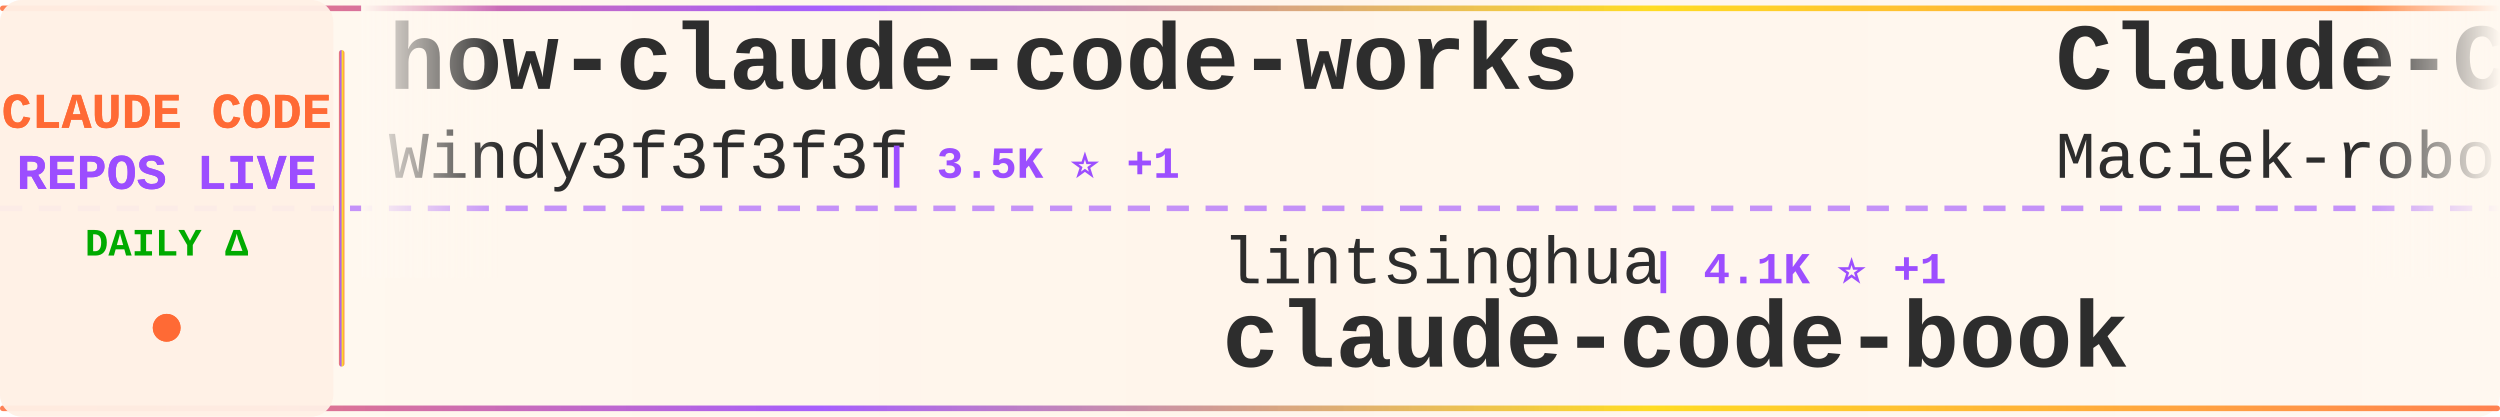
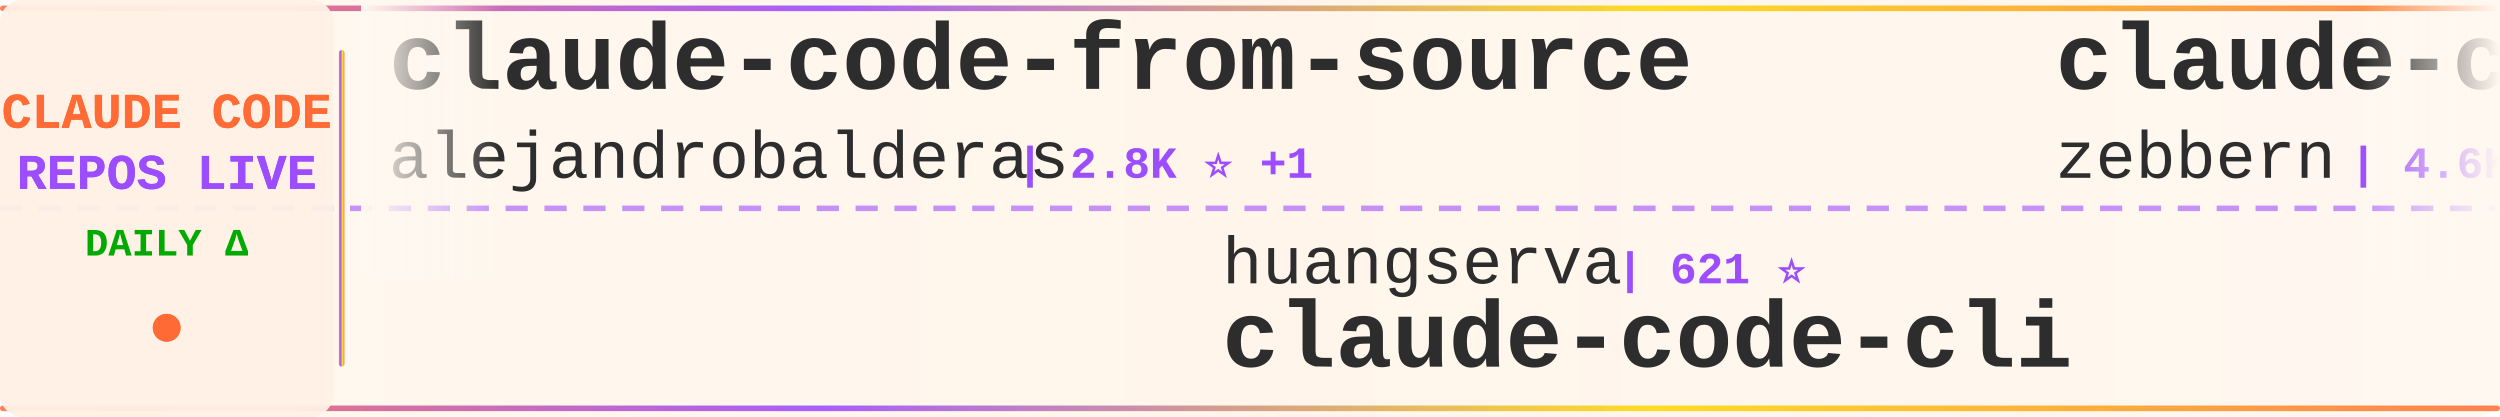
<svg xmlns="http://www.w3.org/2000/svg" width="900" height="150">
  <defs>
    <linearGradient id="tickerBg" x1="0%" y1="0%" x2="100%" y2="0%">
      <stop offset="0%" style="stop-color:#fff8f0;stop-opacity:0.98" />
      <stop offset="50%" style="stop-color:#fff5eb;stop-opacity:1" />
      <stop offset="100%" style="stop-color:#fff8f0;stop-opacity:0.98" />
    </linearGradient>
    <linearGradient id="borderGrad" x1="0%" y1="0%" x2="100%" y2="0%">
      <stop offset="0%" style="stop-color:#FF6B35;stop-opacity:0.85">
        <animate attributeName="stop-opacity" values="0.85;1;0.85" dur="2s" repeatCount="indefinite" />
      </stop>
      <stop offset="33%" style="stop-color:#9C4EFF;stop-opacity:0.9">
        <animate attributeName="stop-opacity" values="0.9;1;0.9" dur="2.2s" repeatCount="indefinite" />
      </stop>
      <stop offset="66%" style="stop-color:#FFD700;stop-opacity:0.85">
        <animate attributeName="stop-opacity" values="0.85;1;0.85" dur="1.8s" repeatCount="indefinite" />
      </stop>
      <stop offset="100%" style="stop-color:#FF6B35;stop-opacity:0.85">
        <animate attributeName="stop-opacity" values="0.85;1;0.85" dur="2s" repeatCount="indefinite" />
      </stop>
    </linearGradient>
    <filter id="textGlow">
      <feGaussianBlur stdDeviation="0.15" result="coloredBlur" />
      <feMerge>
        <feMergeNode in="coloredBlur" />
        <feMergeNode in="SourceGraphic" />
      </feMerge>
    </filter>
    <filter id="metricGlow">
      <feGaussianBlur stdDeviation="0.2" result="coloredBlur" />
      <feMerge>
        <feMergeNode in="coloredBlur" />
        <feMergeNode in="SourceGraphic" />
      </feMerge>
    </filter>
    <linearGradient id="leftFade" x1="0%" y1="0%" x2="100%" y2="0%">
      <stop offset="0%" style="stop-color:#fff8f0;stop-opacity:1" />
      <stop offset="100%" style="stop-color:#fff8f0;stop-opacity:0" />
    </linearGradient>
    <linearGradient id="rightFade" x1="0%" y1="0%" x2="100%" y2="0%">
      <stop offset="0%" style="stop-color:#fff8f0;stop-opacity:0" />
      <stop offset="100%" style="stop-color:#fff8f0;stop-opacity:1" />
    </linearGradient>
  </defs>
  <rect width="900" height="150" fill="url(#tickerBg)" rx="8" />
  <rect x="0" y="2" width="900" height="2" fill="url(#borderGrad)" rx="1" />
  <rect x="0" y="146" width="900" height="2" fill="url(#borderGrad)" rx="1" />
  <line x1="0" y1="75" x2="900" y2="75" stroke="#9C4EFF" stroke-width="2" stroke-dasharray="8 6" opacity="0.6" />
  <rect x="0" y="0" width="120" height="150" fill="#fff0e6" opacity="0.95" rx="8" />
  <text x="60" y="46" font-family="'Courier New', monospace" font-size="18" font-weight="bold" fill="#FF6B35" text-anchor="middle" filter="url(#textGlow)">
    CLAUDE CODE
  </text>
  <text x="60" y="68" font-family="'Courier New', monospace" font-size="18" font-weight="bold" fill="#9C4EFF" text-anchor="middle" filter="url(#textGlow)">
    REPOS LIVE
  </text>
  <text x="60" y="92" font-family="'Courier New', monospace" font-size="14" font-weight="bold" fill="#00aa00" text-anchor="middle">
    DAILY Δ
  </text>
  <circle cx="60" cy="118" r="5" fill="#FF6B35" filter="url(#metricGlow)">
    <animate attributeName="r" values="4;6;4" dur="1.5s" repeatCount="indefinite" />
    <animate attributeName="opacity" values="0.6;1;0.6" dur="1.5s" repeatCount="indefinite" />
  </circle>
  <rect x="122" y="18" width="2" height="114" fill="url(#borderGrad)" rx="1" />
  <clipPath id="tickerClip">
    <rect x="130" y="0" width="770" height="150" />
  </clipPath>
  <g clip-path="url(#tickerClip)">
    <g id="tickerItems">
      <animateTransform attributeName="transform" attributeType="XML" type="translate" from="0 0" to="-3000 0" dur="54s" repeatCount="indefinite" />
      <g transform="translate(0, 0)">
-         <text x="140" y="32" font-family="'Courier New', monospace" font-size="34" font-weight="bold" fill="#2d2d2d">how-claude-code-works</text>
-         <text x="140" y="64" font-family="'Courier New', monospace" font-size="24" font-weight="normal" fill="#2d2d2d" opacity="1.0">Windy3f3f3f3f</text>
-         <text x="318" y="64" font-family="'Courier New', monospace" font-size="16" font-weight="bold" fill="#9C4EFF"> | 3.5K ⭐ +1</text>
+         <text x="140" y="32" font-family="'Courier New', monospace" font-size="34" font-weight="bold" fill="#2d2d2d">claude-code-from-source</text>
+         <text x="140" y="64" font-family="'Courier New', monospace" font-size="24" font-weight="normal" fill="#2d2d2d" opacity="1.0">alejandrobalderas</text>
+         <text x="366" y="64" font-family="'Courier New', monospace" font-size="16" font-weight="bold" fill="#9C4EFF"> | 2.8K ⭐ +1</text>
      </g>
      <g transform="translate(300, 0)">
-         <text x="140" y="102" font-family="'Courier New', monospace" font-size="24" font-weight="normal" fill="#2d2d2d" opacity="1.0">lintsinghua</text>
-         <text x="294" y="102" font-family="'Courier New', monospace" font-size="16" font-weight="bold" fill="#9C4EFF"> | 4.1K ⭐ +1</text>
-         <text x="140" y="132" font-family="'Courier New', monospace" font-size="34" font-weight="bold" fill="#2d2d2d">claude-code-book</text>
+         <text x="140" y="102" font-family="'Courier New', monospace" font-size="24" font-weight="normal" fill="#2d2d2d" opacity="1.0">huangserva</text>
+         <text x="282" y="102" font-family="'Courier New', monospace" font-size="16" font-weight="bold" fill="#9C4EFF"> | 621 ⭐</text>
+         <text x="140" y="132" font-family="'Courier New', monospace" font-size="34" font-weight="bold" fill="#2d2d2d">claude-code-cli</text>
      </g>
      <g transform="translate(600, 0)">
-         <text x="140" y="32" font-family="'Courier New', monospace" font-size="34" font-weight="bold" fill="#2d2d2d">Claude-Code-Usage-Monito...</text>
-         <text x="140" y="64" font-family="'Courier New', monospace" font-size="24" font-weight="normal" fill="#2d2d2d" opacity="1.0">Maciek-roboblog</text>
-         <text x="342" y="64" font-family="'Courier New', monospace" font-size="16" font-weight="bold" fill="#9C4EFF"> | 8.6K ⭐</text>
+         <text x="140" y="32" font-family="'Courier New', monospace" font-size="34" font-weight="bold" fill="#2d2d2d">claude-code-guide</text>
+         <text x="140" y="64" font-family="'Courier New', monospace" font-size="24" font-weight="normal" fill="#2d2d2d" opacity="1.0">zebbern</text>
+         <text x="246" y="64" font-family="'Courier New', monospace" font-size="16" font-weight="bold" fill="#9C4EFF"> | 4.6K ⭐</text>
      </g>
      <g transform="translate(900, 0)">
+         <text x="140" y="102" font-family="'Courier New', monospace" font-size="24" font-weight="normal" fill="#2d2d2d" opacity="1.0">777genius</text>
+         <text x="270" y="102" font-family="'Courier New', monospace" font-size="16" font-weight="bold" fill="#9C4EFF"> | 926 ⭐</text>
+         <text x="140" y="132" font-family="'Courier New', monospace" font-size="34" font-weight="bold" fill="#2d2d2d">claude-code-source-code</text>
+       </g>
+       <g transform="translate(1200, 0)">
+         <text x="140" y="32" font-family="'Courier New', monospace" font-size="34" font-weight="bold" fill="#2d2d2d">edmunds-claude-code</text>
+         <text x="140" y="64" font-family="'Courier New', monospace" font-size="24" font-weight="normal" fill="#2d2d2d" opacity="1.0">edmund-io</text>
+         <text x="270" y="64" font-family="'Courier New', monospace" font-size="16" font-weight="bold" fill="#9C4EFF"> | 1.5K ⭐</text>
+       </g>
+       <g transform="translate(1500, 0)">
+         <text x="140" y="102" font-family="'Courier New', monospace" font-size="24" font-weight="normal" fill="#2d2d2d" opacity="1.0">musistudio</text>
+         <text x="282" y="102" font-family="'Courier New', monospace" font-size="16" font-weight="bold" fill="#9C4EFF"> | 36.7K ⭐ +6</text>
+         <text x="140" y="132" font-family="'Courier New', monospace" font-size="34" font-weight="bold" fill="#2d2d2d">claude-code-router</text>
+       </g>
+       <g transform="translate(1800, 0)">
+         <text x="140" y="32" font-family="'Courier New', monospace" font-size="34" font-weight="bold" fill="#2d2d2d">claude-code-from-scratch</text>
+         <text x="140" y="64" font-family="'Courier New', monospace" font-size="24" font-weight="normal" fill="#2d2d2d" opacity="1.0">Windy3f3f3f3f</text>
+         <text x="318" y="64" font-family="'Courier New', monospace" font-size="16" font-weight="bold" fill="#9C4EFF"> | 2.6K ⭐</text>
+       </g>
+       <g transform="translate(2100, 0)">
        <text x="140" y="102" font-family="'Courier New', monospace" font-size="24" font-weight="normal" fill="#2d2d2d" opacity="1.0">feiskyer</text>
        <text x="258" y="102" font-family="'Courier New', monospace" font-size="16" font-weight="bold" fill="#9C4EFF"> | 1.6K ⭐</text>
        <text x="140" y="132" font-family="'Courier New', monospace" font-size="34" font-weight="bold" fill="#2d2d2d">claude-code-settings</text>
      </g>
-       <g transform="translate(1200, 0)">
-         <text x="140" y="32" font-family="'Courier New', monospace" font-size="34" font-weight="bold" fill="#2d2d2d">Claude-code</text>
-         <text x="140" y="64" font-family="'Courier New', monospace" font-size="24" font-weight="normal" fill="#2d2d2d" opacity="1.0">fazxes</text>
-         <text x="234" y="64" font-family="'Courier New', monospace" font-size="16" font-weight="bold" fill="#9C4EFF"> | 231 ⭐</text>
-       </g>
-       <g transform="translate(1500, 0)">
-         <text x="140" y="102" font-family="'Courier New', monospace" font-size="24" font-weight="normal" fill="#2d2d2d" opacity="1.0">ponponon</text>
-         <text x="258" y="102" font-family="'Courier New', monospace" font-size="16" font-weight="bold" fill="#9C4EFF"> | 2.3K ⭐</text>
-         <text x="140" y="132" font-family="'Courier New', monospace" font-size="34" font-weight="bold" fill="#2d2d2d">claude_code_src</text>
-       </g>
-       <g transform="translate(1800, 0)">
-         <text x="140" y="32" font-family="'Courier New', monospace" font-size="34" font-weight="bold" fill="#2d2d2d">claude-code-from-scratch</text>
-         <text x="140" y="64" font-family="'Courier New', monospace" font-size="24" font-weight="normal" fill="#2d2d2d" opacity="1.0">Windy3f3f3f3f</text>
-         <text x="318" y="64" font-family="'Courier New', monospace" font-size="16" font-weight="bold" fill="#9C4EFF"> | 2.6K ⭐ +2</text>
-       </g>
-       <g transform="translate(2100, 0)">
-         <text x="140" y="102" font-family="'Courier New', monospace" font-size="24" font-weight="normal" fill="#2d2d2d" opacity="1.0">asgeirtj</text>
-         <text x="258" y="102" font-family="'Courier New', monospace" font-size="16" font-weight="bold" fill="#9C4EFF"> | 63.2K ⭐ +9</text>
-         <text x="140" y="132" font-family="'Courier New', monospace" font-size="34" font-weight="bold" fill="#2d2d2d">system_prompts_leaks</text>
-       </g>
      <g transform="translate(2400, 0)">
-         <text x="140" y="32" font-family="'Courier New', monospace" font-size="34" font-weight="bold" fill="#2d2d2d">claude-code-source-code-...</text>
-         <text x="140" y="64" font-family="'Courier New', monospace" font-size="24" font-weight="normal" fill="#2d2d2d" opacity="1.0">ghuntley</text>
-         <text x="258" y="64" font-family="'Courier New', monospace" font-size="16" font-weight="bold" fill="#9C4EFF"> | 990 ⭐</text>
+         <text x="140" y="32" font-family="'Courier New', monospace" font-size="34" font-weight="bold" fill="#2d2d2d">claude-code-source</text>
+         <text x="140" y="64" font-family="'Courier New', monospace" font-size="24" font-weight="normal" fill="#2d2d2d" opacity="1.0">JrCx7scC</text>
+         <text x="258" y="64" font-family="'Courier New', monospace" font-size="16" font-weight="bold" fill="#9C4EFF"> | 374 ⭐</text>
      </g>
      <g transform="translate(2700, 0)">
-         <text x="140" y="102" font-family="'Courier New', monospace" font-size="24" font-weight="normal" fill="#2d2d2d" opacity="1.0">hangsman</text>
-         <text x="258" y="102" font-family="'Courier New', monospace" font-size="16" font-weight="bold" fill="#9C4EFF"> | 791 ⭐</text>
-         <text x="140" y="132" font-family="'Courier New', monospace" font-size="34" font-weight="bold" fill="#2d2d2d">claude-code-source</text>
+         <text x="140" y="102" font-family="'Courier New', monospace" font-size="24" font-weight="normal" fill="#2d2d2d" opacity="1.0">LING71671</text>
+         <text x="270" y="102" font-family="'Courier New', monospace" font-size="16" font-weight="bold" fill="#9C4EFF"> | 944 ⭐</text>
+         <text x="140" y="132" font-family="'Courier New', monospace" font-size="34" font-weight="bold" fill="#2d2d2d">Open-ClaudeCode</text>
      </g>
      <g transform="translate(3000, 0)">
-         <text x="140" y="32" font-family="'Courier New', monospace" font-size="34" font-weight="bold" fill="#2d2d2d">how-claude-code-works</text>
-         <text x="140" y="64" font-family="'Courier New', monospace" font-size="24" font-weight="normal" fill="#2d2d2d" opacity="1.0">Windy3f3f3f3f</text>
-         <text x="318" y="64" font-family="'Courier New', monospace" font-size="16" font-weight="bold" fill="#9C4EFF"> | 3.5K ⭐ +1</text>
+         <text x="140" y="32" font-family="'Courier New', monospace" font-size="34" font-weight="bold" fill="#2d2d2d">claude-code-from-source</text>
+         <text x="140" y="64" font-family="'Courier New', monospace" font-size="24" font-weight="normal" fill="#2d2d2d" opacity="1.0">alejandrobalderas</text>
+         <text x="366" y="64" font-family="'Courier New', monospace" font-size="16" font-weight="bold" fill="#9C4EFF"> | 2.8K ⭐ +1</text>
      </g>
      <g transform="translate(3300, 0)">
-         <text x="140" y="102" font-family="'Courier New', monospace" font-size="24" font-weight="normal" fill="#2d2d2d" opacity="1.0">lintsinghua</text>
-         <text x="294" y="102" font-family="'Courier New', monospace" font-size="16" font-weight="bold" fill="#9C4EFF"> | 4.1K ⭐ +1</text>
-         <text x="140" y="132" font-family="'Courier New', monospace" font-size="34" font-weight="bold" fill="#2d2d2d">claude-code-book</text>
+         <text x="140" y="102" font-family="'Courier New', monospace" font-size="24" font-weight="normal" fill="#2d2d2d" opacity="1.0">huangserva</text>
+         <text x="282" y="102" font-family="'Courier New', monospace" font-size="16" font-weight="bold" fill="#9C4EFF"> | 621 ⭐</text>
+         <text x="140" y="132" font-family="'Courier New', monospace" font-size="34" font-weight="bold" fill="#2d2d2d">claude-code-cli</text>
      </g>
      <g transform="translate(3600, 0)">
-         <text x="140" y="32" font-family="'Courier New', monospace" font-size="34" font-weight="bold" fill="#2d2d2d">Claude-Code-Usage-Monito...</text>
-         <text x="140" y="64" font-family="'Courier New', monospace" font-size="24" font-weight="normal" fill="#2d2d2d" opacity="1.0">Maciek-roboblog</text>
-         <text x="342" y="64" font-family="'Courier New', monospace" font-size="16" font-weight="bold" fill="#9C4EFF"> | 8.6K ⭐</text>
+         <text x="140" y="32" font-family="'Courier New', monospace" font-size="34" font-weight="bold" fill="#2d2d2d">claude-code-guide</text>
+         <text x="140" y="64" font-family="'Courier New', monospace" font-size="24" font-weight="normal" fill="#2d2d2d" opacity="1.0">zebbern</text>
+         <text x="246" y="64" font-family="'Courier New', monospace" font-size="16" font-weight="bold" fill="#9C4EFF"> | 4.6K ⭐</text>
      </g>
      <g transform="translate(3900, 0)">
-         <text x="140" y="102" font-family="'Courier New', monospace" font-size="24" font-weight="normal" fill="#2d2d2d" opacity="1.0">feiskyer</text>
-         <text x="258" y="102" font-family="'Courier New', monospace" font-size="16" font-weight="bold" fill="#9C4EFF"> | 1.6K ⭐</text>
-         <text x="140" y="132" font-family="'Courier New', monospace" font-size="34" font-weight="bold" fill="#2d2d2d">claude-code-settings</text>
+         <text x="140" y="102" font-family="'Courier New', monospace" font-size="24" font-weight="normal" fill="#2d2d2d" opacity="1.0">777genius</text>
+         <text x="270" y="102" font-family="'Courier New', monospace" font-size="16" font-weight="bold" fill="#9C4EFF"> | 926 ⭐</text>
+         <text x="140" y="132" font-family="'Courier New', monospace" font-size="34" font-weight="bold" fill="#2d2d2d">claude-code-source-code</text>
      </g>
    </g>
  </g>
  <rect x="130" y="0" width="50" height="100" fill="url(#leftFade)" />
  <rect x="850" y="0" width="50" height="100" fill="url(#rightFade)" />
</svg>
